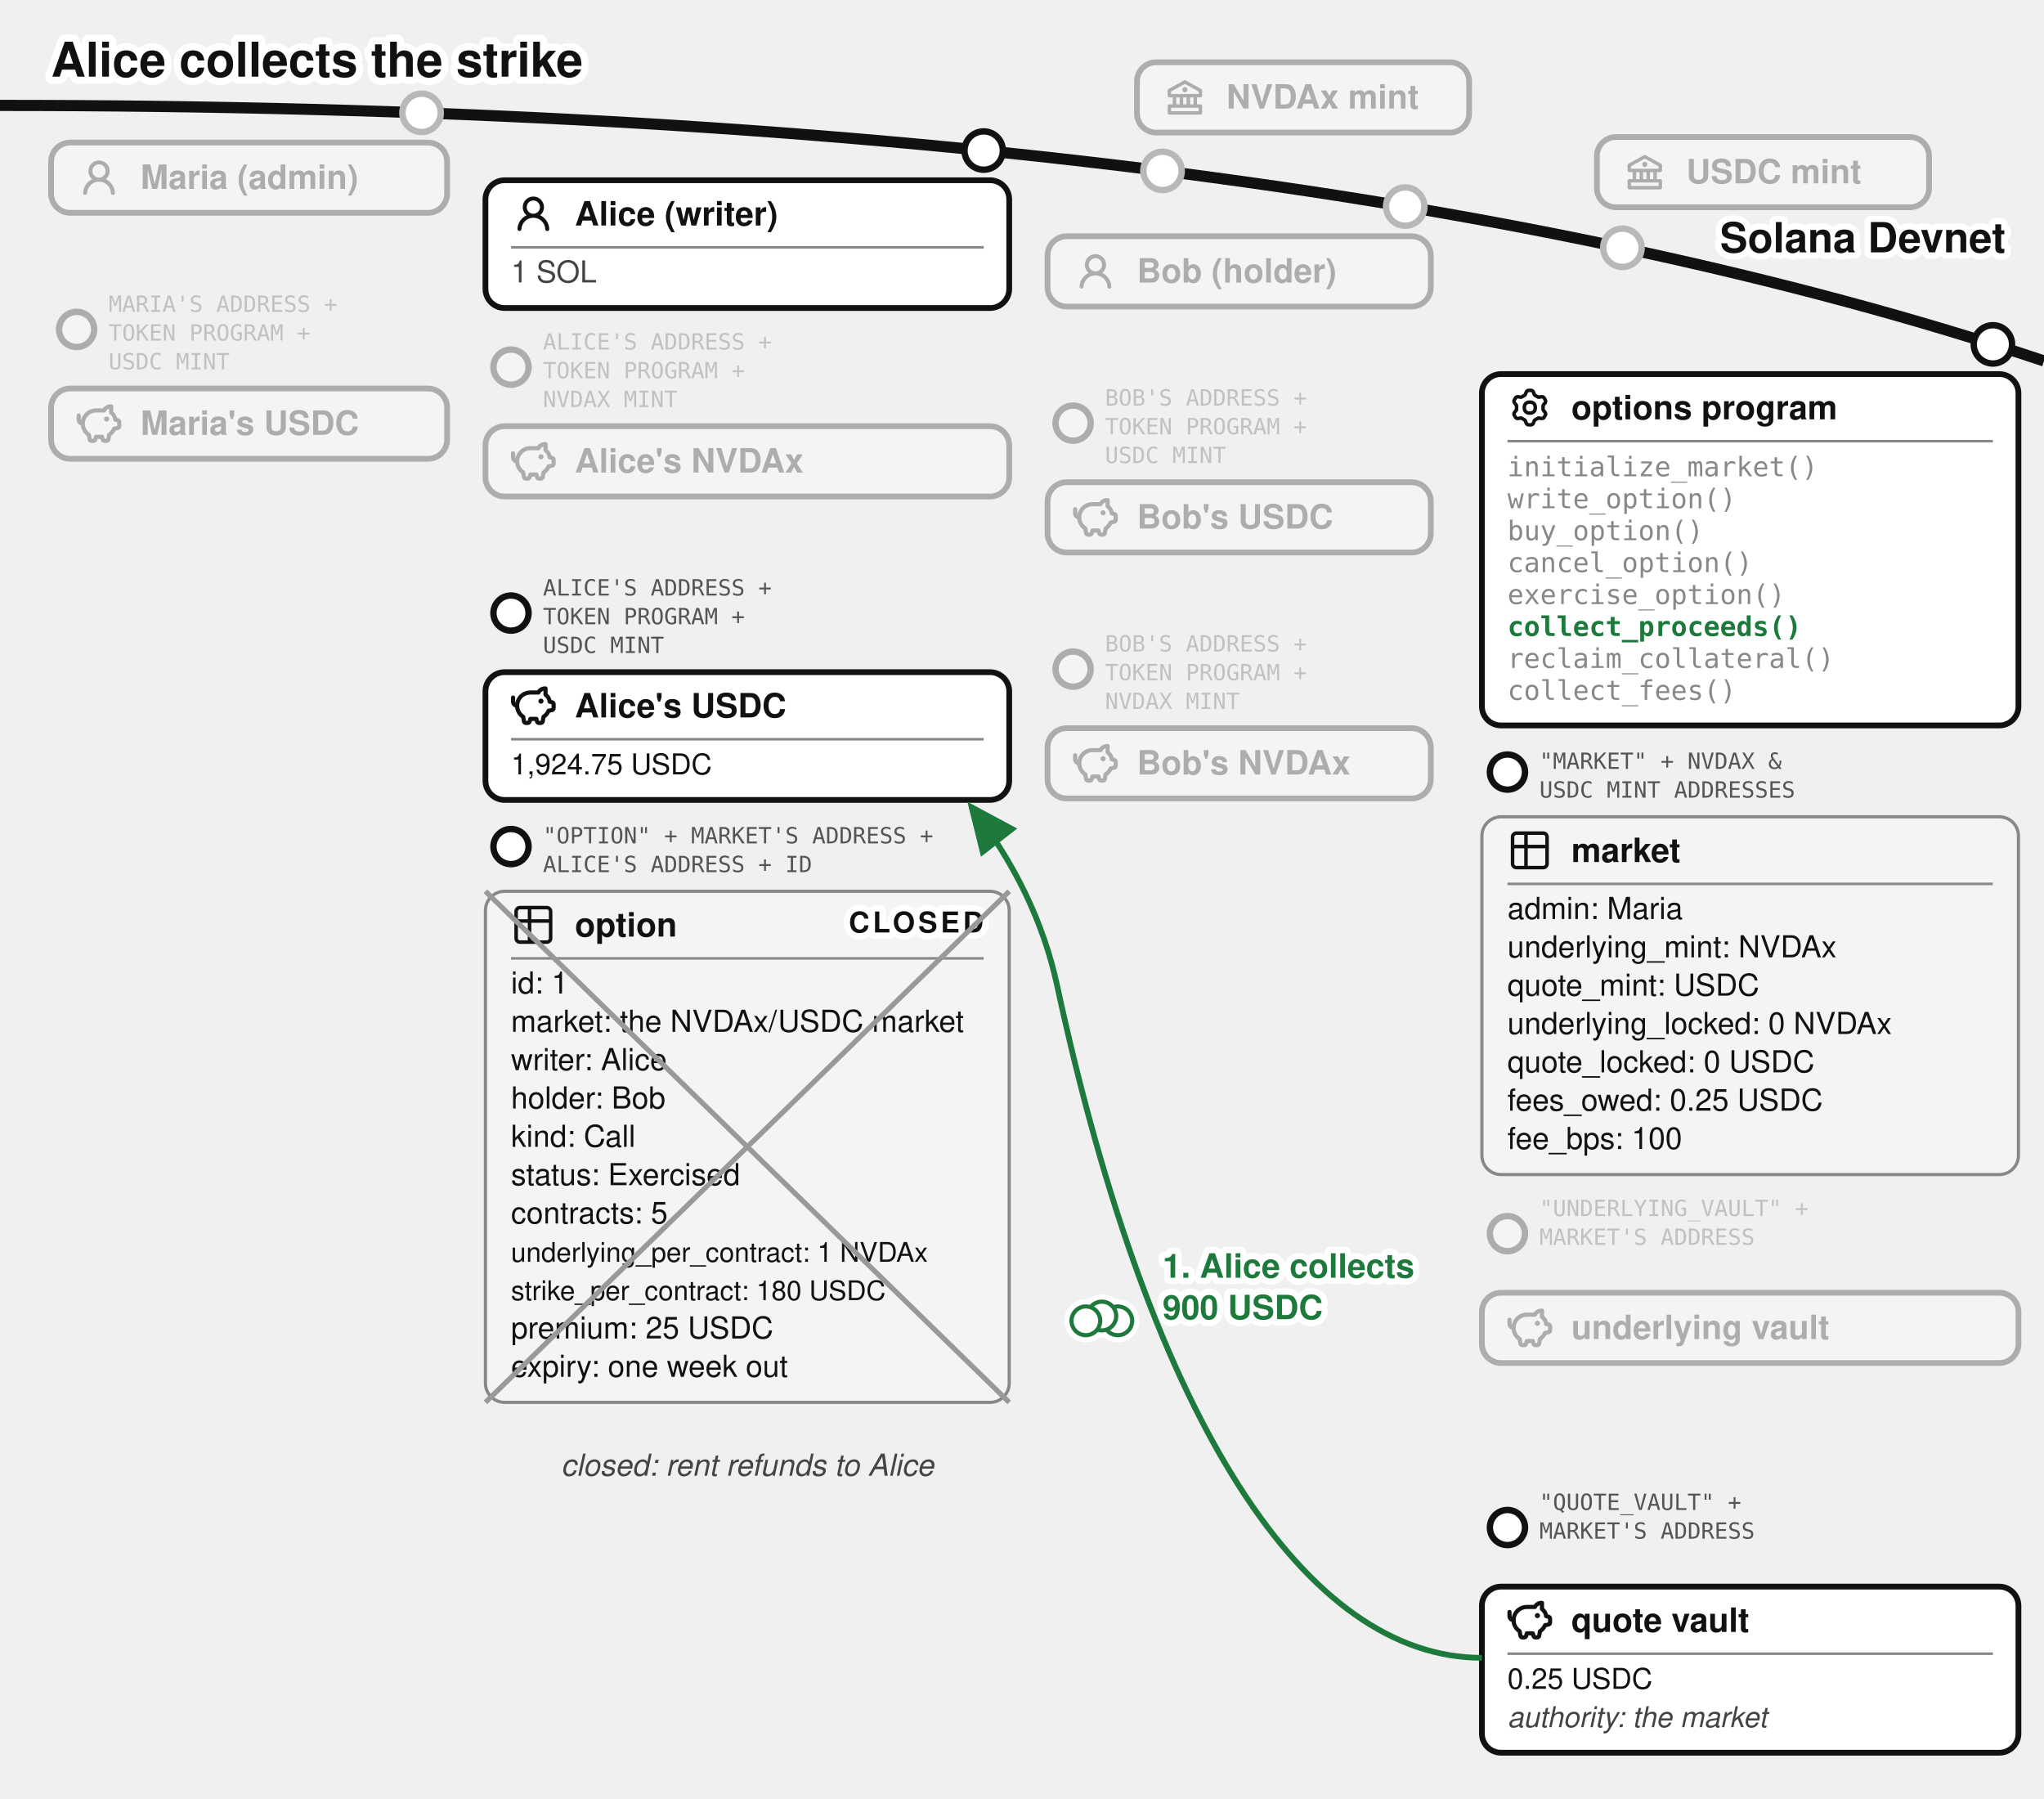
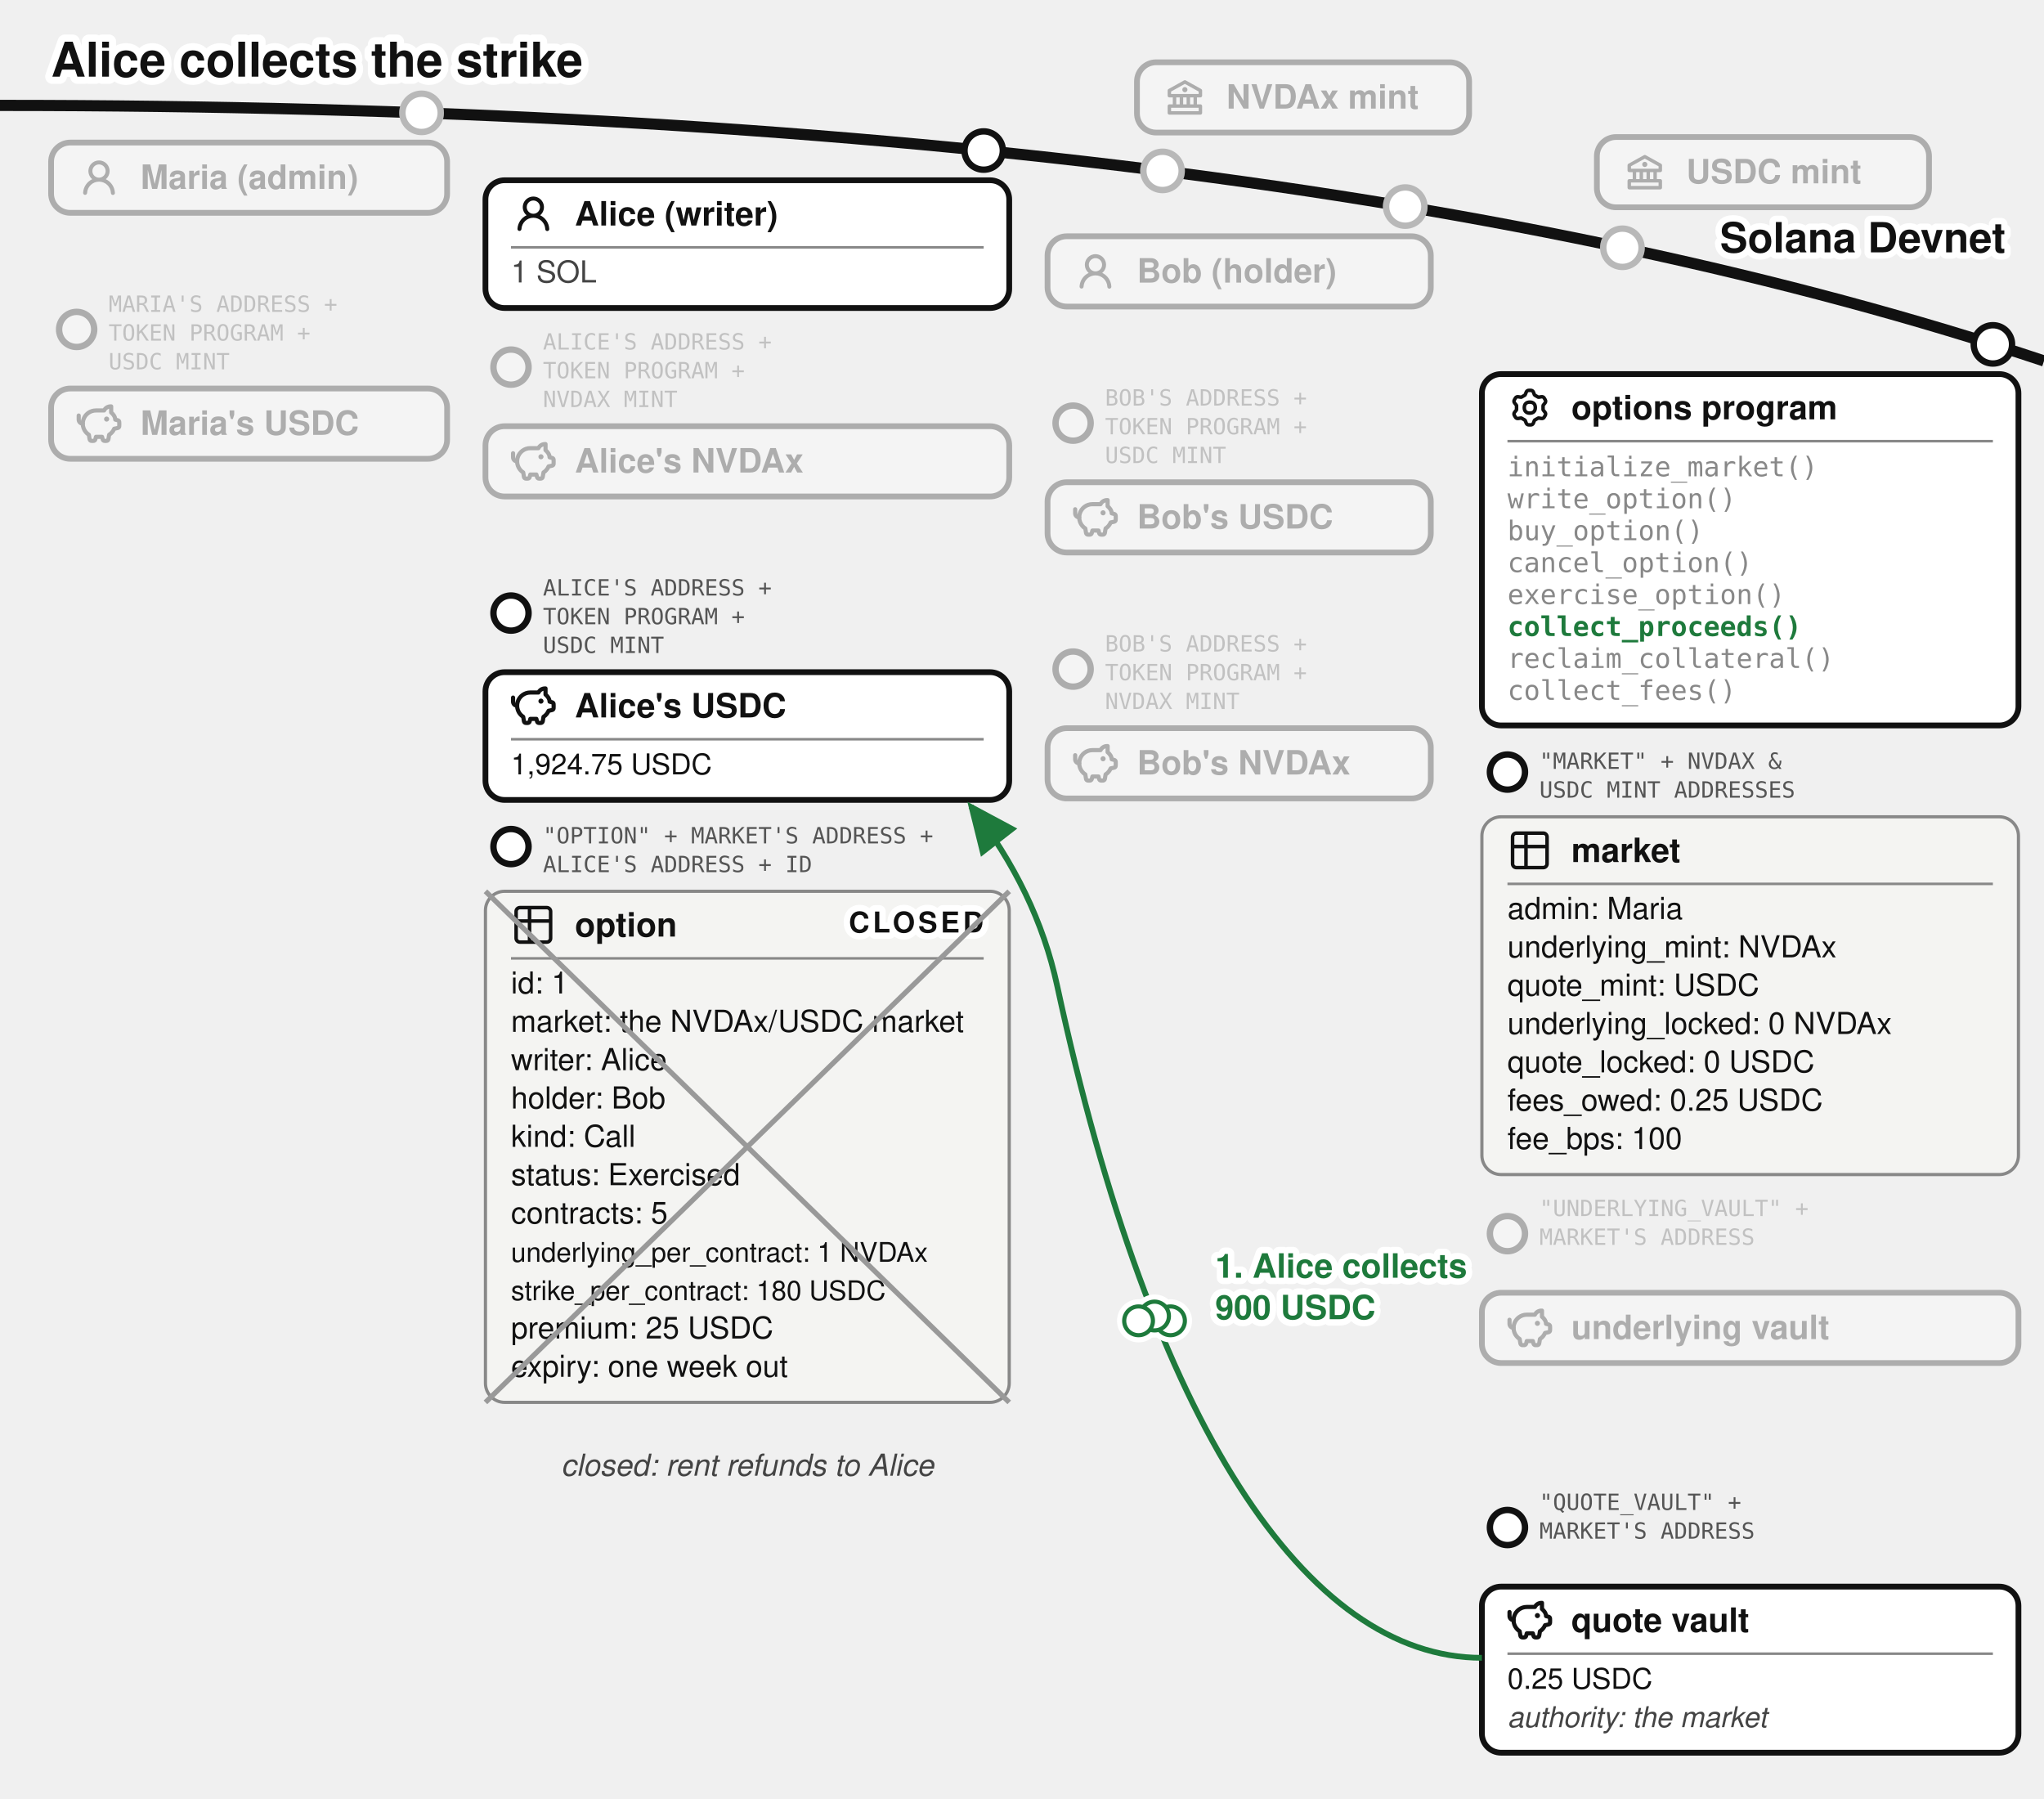
<svg xmlns="http://www.w3.org/2000/svg" viewBox="0 0 640 563" font-family="'Denim INK', Helvetica, Arial, sans-serif" fill="#111">
  <text stroke="#fff" stroke-width="4.5" paint-order="stroke" stroke-linejoin="round" x="16" y="24" font-size="15" font-weight="bold">Alice collects the strike</text>
  <defs>
    <marker id="opt-arr" markerWidth="9" markerHeight="8" refX="8" refY="4" orient="auto">
      <path d="M0,0 L9,4 L0,8 z" fill="#1e7a3c" />
    </marker>
    <marker id="opt-arrg" markerWidth="9" markerHeight="8" refX="8" refY="4" orient="auto">
      <path d="M0,0 L9,4 L0,8 z" fill="#777" />
    </marker>
  </defs>
  <path d="M 0,33 Q 400,33 640,113" fill="none" stroke="#111" stroke-width="3.5" />
  <text stroke="#fff" stroke-width="4" paint-order="stroke" stroke-linejoin="round" x="628" y="79" font-size="13" font-weight="bold" text-anchor="end">Solana Devnet</text>
  <circle cx="364" cy="53.5" r="7" fill="#fff" />
  <g opacity="0.3">
    <circle cx="364" cy="53.5" r="6" fill="#fff" stroke="#111" stroke-width="2" />
    <rect x="356" y="19.5" width="104" height="22" rx="6" fill="#fff" stroke="#111" stroke-width="1.8" />
    <g transform="translate(364,23.5)">
      <g transform="translate(0.52,0.519) scale(0.54)" fill="#111">
        <path d="m21.49 7.13l-9-5a.99.99 0 0 0-.97 0l-9.01 5C2.19 7.31 2 7.64 2 8v3c0 .55.45 1 1 1h2v4H3c-.55 0-1 .45-1 1v4c0 .55.45 1 1 1h18c.55 0 1-.45 1-1v-4c0-.55-.45-1-1-1h-2v-4h2c.55 0 1-.45 1-1V8a1 1 0 0 0-.51-.87M7 12h2v4H7zm6 0v4h-2v-4zm7 6v2H4v-2zm-3-2h-2v-4h2zm3-6H4V8.59l8-4.44l8 4.44z" />
        <path d="M12 6a1.5 1.5 0 1 0 0 3a1.5 1.5 0 1 0 0-3" />
      </g>
    </g>
    <text x="384" y="34" font-size="10.5" font-weight="bold">NVDAx mint</text>
  </g>
  <circle cx="508" cy="77.57" r="7" fill="#fff" />
  <g opacity="0.3">
    <circle cx="508" cy="77.57" r="6" fill="#fff" stroke="#111" stroke-width="2" />
    <rect x="500" y="42.9" width="104" height="22" rx="6" fill="#fff" stroke="#111" stroke-width="1.8" />
    <g transform="translate(508,46.9)">
      <g transform="translate(0.52,0.519) scale(0.54)" fill="#111">
        <path d="m21.49 7.13l-9-5a.99.99 0 0 0-.97 0l-9.01 5C2.19 7.31 2 7.64 2 8v3c0 .55.45 1 1 1h2v4H3c-.55 0-1 .45-1 1v4c0 .55.45 1 1 1h18c.55 0 1-.45 1-1v-4c0-.55-.45-1-1-1h-2v-4h2c.55 0 1-.45 1-1V8a1 1 0 0 0-.51-.87M7 12h2v4H7zm6 0v4h-2v-4zm7 6v2H4v-2zm-3-2h-2v-4h2zm3-6H4V8.59l8-4.44l8 4.44z" />
        <path d="M12 6a1.5 1.5 0 1 0 0 3a1.5 1.5 0 1 0 0-3" />
      </g>
    </g>
    <text x="528" y="57.4" font-size="10.5" font-weight="bold">USDC mint</text>
  </g>
  <circle cx="132" cy="35.33" r="7" fill="#fff" />
  <g opacity="0.3">
    <circle cx="132" cy="35.33" r="6" fill="#fff" stroke="#111" stroke-width="2" />
    <rect x="16" y="44.63" width="124" height="22" rx="6" fill="#fff" stroke="#111" stroke-width="1.8" />
    <g transform="translate(24,48.63)">
      <g transform="translate(0.36,0.767) scale(0.8301)" fill="#111">
        <path d="M10.561 8.073a6 6 0 0 1 3.432 5.142a.75.75 0 1 1-1.498.07a4.5 4.5 0 0 0-8.99 0a.75.75 0 0 1-1.498-.07a6 6 0 0 1 3.431-5.142a3.999 3.999 0 1 1 5.123 0M10.5 5a2.5 2.5 0 1 0-5 0a2.5 2.5 0 0 0 5 0" />
      </g>
    </g>
    <text x="44" y="59.13" font-size="10.5" font-weight="bold">Maria (admin)</text>
  </g>
  <g opacity="0.3">
    <circle cx="24" cy="103.13" r="5.5" fill="#fff" stroke="#111" stroke-width="2" />
    <text x="34" y="97.63" font-size="7" font-family="'DejaVu Sans Mono', monospace" fill="#555">MARIA'S ADDRESS +</text>
    <text x="34" y="106.63" font-size="7" font-family="'DejaVu Sans Mono', monospace" fill="#555">TOKEN PROGRAM +</text>
    <text x="34" y="115.63" font-size="7" font-family="'DejaVu Sans Mono', monospace" fill="#555">USDC MINT</text>
    <rect x="16" y="121.63" width="124" height="22" rx="6" fill="#fff" stroke="#111" stroke-width="1.8" />
    <g transform="translate(24,125.63)">
      <g transform="translate(-0.624,-0.624) scale(0.6353)" fill="none" stroke="#111" stroke-linecap="round" stroke-linejoin="round" stroke-width="2.047">
        <path d="M14.5 5.5h-4A6.5 6.5 0 0 0 7 17.478l.288 1.738c.07.423.105.635.202.798a1 1 0 0 0 .49.416c.178.07.392.07.822.07c.397 0 .596 0 .764-.062a1 1 0 0 0 .479-.374c.1-.148.15-.34.246-.727l.209-.837h3l.21.837c.096.386.144.58.245.727a1 1 0 0 0 .479.374c.168.062.367.062.764.062c.43 0 .644 0 .821-.07a1 1 0 0 0 .49-.416c.098-.163.133-.375.203-.798L17 17.478a6.5 6.5 0 0 0 2.502-2.978l.89-.178c.77-.154 1.155-.231 1.381-.508c.227-.276.227-.669.227-1.453v-.3c0-.75 0-1.124-.212-1.396c-.212-.27-.575-.362-1.303-.544L20 10c0-1.5-1.167-2.833-2-3.5v-3h-.264c-1.37 0-2.623.774-3.236 2" />
        <path d="M15.875 9.75h-.125m.25 0a.25.25 0 1 1-.5 0a.25.25 0 0 1 .5 0M2 8v2a2 2 0 0 0 2 2" />
      </g>
    </g>
    <text x="44" y="136.13" font-size="10.5" font-weight="bold">Maria's USDC</text>
  </g>
  <g>
    <circle cx="308" cy="47.13" r="6" fill="#fff" stroke="#111" stroke-width="2" />
    <rect x="152" y="56.43" width="164" height="40" rx="6" fill="#fff" stroke="#111" stroke-width="1.8" />
    <g transform="translate(160,59.93)">
      <g transform="translate(0.36,0.767) scale(0.8301)" fill="#111">
        <path d="M10.561 8.073a6 6 0 0 1 3.432 5.142a.75.75 0 1 1-1.498.07a4.5 4.5 0 0 0-8.99 0a.75.75 0 0 1-1.498-.07a6 6 0 0 1 3.431-5.142a3.999 3.999 0 1 1 5.123 0M10.5 5a2.5 2.5 0 1 0-5 0a2.5 2.5 0 0 0 5 0" />
      </g>
    </g>
    <text x="180" y="70.605" font-size="10.5" font-weight="bold">Alice (writer)</text>
    <line x1="160" y1="77.43" x2="308" y2="77.43" stroke="#888" stroke-width="0.8" />
    <text x="160" y="88.43" font-size="9.5" fill="#444">1 SOL</text>
  </g>
  <g opacity="0.3">
    <circle cx="160" cy="114.93" r="5.5" fill="#fff" stroke="#111" stroke-width="2" />
    <text x="170" y="109.43" font-size="7" font-family="'DejaVu Sans Mono', monospace" fill="#555">ALICE'S ADDRESS +</text>
    <text x="170" y="118.43" font-size="7" font-family="'DejaVu Sans Mono', monospace" fill="#555">TOKEN PROGRAM +</text>
    <text x="170" y="127.43" font-size="7" font-family="'DejaVu Sans Mono', monospace" fill="#555">NVDAX MINT</text>
    <rect x="152" y="133.43" width="164" height="22" rx="6" fill="#fff" stroke="#111" stroke-width="1.8" />
    <g transform="translate(160,137.43)">
      <g transform="translate(-0.624,-0.624) scale(0.6353)" fill="none" stroke="#111" stroke-linecap="round" stroke-linejoin="round" stroke-width="2.047">
        <path d="M14.5 5.5h-4A6.5 6.5 0 0 0 7 17.478l.288 1.738c.07.423.105.635.202.798a1 1 0 0 0 .49.416c.178.07.392.07.822.07c.397 0 .596 0 .764-.062a1 1 0 0 0 .479-.374c.1-.148.15-.34.246-.727l.209-.837h3l.21.837c.096.386.144.58.245.727a1 1 0 0 0 .479.374c.168.062.367.062.764.062c.43 0 .644 0 .821-.07a1 1 0 0 0 .49-.416c.098-.163.133-.375.203-.798L17 17.478a6.5 6.5 0 0 0 2.502-2.978l.89-.178c.77-.154 1.155-.231 1.381-.508c.227-.276.227-.669.227-1.453v-.3c0-.75 0-1.124-.212-1.396c-.212-.27-.575-.362-1.303-.544L20 10c0-1.5-1.167-2.833-2-3.5v-3h-.264c-1.37 0-2.623.774-3.236 2" />
        <path d="M15.875 9.75h-.125m.25 0a.25.25 0 1 1-.5 0a.25.25 0 0 1 .5 0M2 8v2a2 2 0 0 0 2 2" />
      </g>
    </g>
    <text x="180" y="147.93" font-size="10.5" font-weight="bold">Alice's NVDAx</text>
  </g>
  <g>
    <circle cx="160" cy="191.93" r="5.5" fill="#fff" stroke="#111" stroke-width="2" />
    <text x="170" y="186.43" font-size="7" font-family="'DejaVu Sans Mono', monospace" fill="#555">ALICE'S ADDRESS +</text>
    <text x="170" y="195.43" font-size="7" font-family="'DejaVu Sans Mono', monospace" fill="#555">TOKEN PROGRAM +</text>
    <text x="170" y="204.43" font-size="7" font-family="'DejaVu Sans Mono', monospace" fill="#555">USDC MINT</text>
    <rect x="152" y="210.43" width="164" height="40" rx="6" fill="#fff" stroke="#111" stroke-width="1.8" />
    <g transform="translate(160,213.93)">
      <g transform="translate(-0.624,-0.624) scale(0.6353)" fill="none" stroke="#111" stroke-linecap="round" stroke-linejoin="round" stroke-width="2.047">
        <path d="M14.5 5.5h-4A6.5 6.5 0 0 0 7 17.478l.288 1.738c.07.423.105.635.202.798a1 1 0 0 0 .49.416c.178.07.392.07.822.07c.397 0 .596 0 .764-.062a1 1 0 0 0 .479-.374c.1-.148.15-.34.246-.727l.209-.837h3l.21.837c.096.386.144.58.245.727a1 1 0 0 0 .479.374c.168.062.367.062.764.062c.43 0 .644 0 .821-.07a1 1 0 0 0 .49-.416c.098-.163.133-.375.203-.798L17 17.478a6.5 6.5 0 0 0 2.502-2.978l.89-.178c.77-.154 1.155-.231 1.381-.508c.227-.276.227-.669.227-1.453v-.3c0-.75 0-1.124-.212-1.396c-.212-.27-.575-.362-1.303-.544L20 10c0-1.5-1.167-2.833-2-3.5v-3h-.264c-1.37 0-2.623.774-3.236 2" />
        <path d="M15.875 9.75h-.125m.25 0a.25.25 0 1 1-.5 0a.25.25 0 0 1 .5 0M2 8v2a2 2 0 0 0 2 2" />
      </g>
    </g>
    <text x="180" y="224.605" font-size="10.5" font-weight="bold">Alice's USDC</text>
    <line x1="160" y1="231.43" x2="308" y2="231.43" stroke="#888" stroke-width="0.8" />
    <text x="160" y="242.43" font-size="9">1,924.75 USDC</text>
  </g>
  <g>
    <circle cx="160" cy="265.03" r="5.5" fill="#fff" stroke="#111" stroke-width="2" />
    <text x="170" y="264.03" font-size="7" font-family="'DejaVu Sans Mono', monospace" fill="#555">"OPTION" + MARKET'S ADDRESS +</text>
    <text x="170" y="273.03" font-size="7" font-family="'DejaVu Sans Mono', monospace" fill="#555">ALICE'S ADDRESS + ID</text>
    <rect x="152" y="279.03" width="164" height="160" rx="6" fill="#f4f4f2" stroke="#888" />
    <g transform="translate(160,282.53)">
      <g transform="translate(-0.195,-0.195) scale(0.6)" fill="none" stroke="#111" stroke-linecap="round" stroke-linejoin="round" stroke-width="1.843">
        <path d="M3 5a2 2 0 0 1 2-2h14a2 2 0 0 1 2 2v14a2 2 0 0 1-2 2H5a2 2 0 0 1-2-2zm0 5h18M10 3v18" />
      </g>
    </g>
    <text x="180" y="293.205" font-size="10.5" font-weight="bold">option</text>
    <line x1="160" y1="300.03" x2="308" y2="300.03" stroke="#888" stroke-width="0.8" />
    <text x="160" y="311.03" font-size="9.5">id: 1</text>
    <text x="160" y="323.03" font-size="9.5">market: the NVDAx/USDC market</text>
    <text x="160" y="335.03" font-size="9.5">writer: Alice</text>
    <text x="160" y="347.03" font-size="9.5">holder: Bob</text>
    <text x="160" y="359.03" font-size="9.5">kind: Call</text>
    <text x="160" y="371.03" font-size="9.5">status: Exercised</text>
    <text x="160" y="383.03" font-size="9.5">contracts: 5</text>
    <text x="160" y="395.03" font-size="8.5">underlying_per_contract: 1 NVDAx</text>
    <text x="160" y="407.03" font-size="8.5">strike_per_contract: 180 USDC</text>
    <text x="160" y="419.03" font-size="9.5">premium: 25 USDC</text>
    <text x="160" y="431.03" font-size="9.5">expiry: one week out</text>
    <text stroke="#fff" stroke-width="4" paint-order="stroke" stroke-linejoin="round" x="308" y="291.93" font-size="9" font-weight="bold" letter-spacing="1" fill="#111" text-anchor="end">CLOSED</text>
    <line x1="152" y1="279.03" x2="316" y2="439.03" stroke="#999" stroke-width="1.6" />
    <line x1="316" y1="279.03" x2="152" y2="439.03" stroke="#999" stroke-width="1.6" />
  </g>
  <circle cx="440" cy="64.67" r="7" fill="#fff" />
  <g opacity="0.3">
    <circle cx="440" cy="64.67" r="6" fill="#fff" stroke="#111" stroke-width="2" />
    <rect x="328" y="73.97" width="120" height="22" rx="6" fill="#fff" stroke="#111" stroke-width="1.8" />
    <g transform="translate(336,77.97)">
      <g transform="translate(0.36,0.767) scale(0.8301)" fill="#111">
        <path d="M10.561 8.073a6 6 0 0 1 3.432 5.142a.75.75 0 1 1-1.498.07a4.5 4.5 0 0 0-8.99 0a.75.75 0 0 1-1.498-.07a6 6 0 0 1 3.431-5.142a3.999 3.999 0 1 1 5.123 0M10.5 5a2.5 2.5 0 1 0-5 0a2.5 2.5 0 0 0 5 0" />
      </g>
    </g>
    <text x="356" y="88.47" font-size="10.5" font-weight="bold">Bob (holder)</text>
  </g>
  <g opacity="0.3">
    <circle cx="336" cy="132.47" r="5.5" fill="#fff" stroke="#111" stroke-width="2" />
    <text x="346" y="126.97" font-size="7" font-family="'DejaVu Sans Mono', monospace" fill="#555">BOB'S ADDRESS +</text>
    <text x="346" y="135.97" font-size="7" font-family="'DejaVu Sans Mono', monospace" fill="#555">TOKEN PROGRAM +</text>
    <text x="346" y="144.97" font-size="7" font-family="'DejaVu Sans Mono', monospace" fill="#555">USDC MINT</text>
    <rect x="328" y="150.97" width="120" height="22" rx="6" fill="#fff" stroke="#111" stroke-width="1.8" />
    <g transform="translate(336,154.97)">
      <g transform="translate(-0.624,-0.624) scale(0.6353)" fill="none" stroke="#111" stroke-linecap="round" stroke-linejoin="round" stroke-width="2.047">
        <path d="M14.5 5.5h-4A6.5 6.5 0 0 0 7 17.478l.288 1.738c.07.423.105.635.202.798a1 1 0 0 0 .49.416c.178.07.392.07.822.07c.397 0 .596 0 .764-.062a1 1 0 0 0 .479-.374c.1-.148.15-.34.246-.727l.209-.837h3l.21.837c.096.386.144.58.245.727a1 1 0 0 0 .479.374c.168.062.367.062.764.062c.43 0 .644 0 .821-.07a1 1 0 0 0 .49-.416c.098-.163.133-.375.203-.798L17 17.478a6.5 6.5 0 0 0 2.502-2.978l.89-.178c.77-.154 1.155-.231 1.381-.508c.227-.276.227-.669.227-1.453v-.3c0-.75 0-1.124-.212-1.396c-.212-.27-.575-.362-1.303-.544L20 10c0-1.5-1.167-2.833-2-3.5v-3h-.264c-1.37 0-2.623.774-3.236 2" />
        <path d="M15.875 9.75h-.125m.25 0a.25.25 0 1 1-.5 0a.25.25 0 0 1 .5 0M2 8v2a2 2 0 0 0 2 2" />
      </g>
    </g>
    <text x="356" y="165.47" font-size="10.5" font-weight="bold">Bob's USDC</text>
  </g>
  <g opacity="0.3">
    <circle cx="336" cy="209.47" r="5.5" fill="#fff" stroke="#111" stroke-width="2" />
    <text x="346" y="203.97" font-size="7" font-family="'DejaVu Sans Mono', monospace" fill="#555">BOB'S ADDRESS +</text>
    <text x="346" y="212.97" font-size="7" font-family="'DejaVu Sans Mono', monospace" fill="#555">TOKEN PROGRAM +</text>
    <text x="346" y="221.97" font-size="7" font-family="'DejaVu Sans Mono', monospace" fill="#555">NVDAX MINT</text>
    <rect x="328" y="227.97" width="120" height="22" rx="6" fill="#fff" stroke="#111" stroke-width="1.8" />
    <g transform="translate(336,231.97)">
      <g transform="translate(-0.624,-0.624) scale(0.6353)" fill="none" stroke="#111" stroke-linecap="round" stroke-linejoin="round" stroke-width="2.047">
        <path d="M14.5 5.5h-4A6.5 6.5 0 0 0 7 17.478l.288 1.738c.07.423.105.635.202.798a1 1 0 0 0 .49.416c.178.07.392.07.822.07c.397 0 .596 0 .764-.062a1 1 0 0 0 .479-.374c.1-.148.15-.34.246-.727l.209-.837h3l.21.837c.096.386.144.58.245.727a1 1 0 0 0 .479.374c.168.062.367.062.764.062c.43 0 .644 0 .821-.07a1 1 0 0 0 .49-.416c.098-.163.133-.375.203-.798L17 17.478a6.5 6.5 0 0 0 2.502-2.978l.89-.178c.77-.154 1.155-.231 1.381-.508c.227-.276.227-.669.227-1.453v-.3c0-.75 0-1.124-.212-1.396c-.212-.27-.575-.362-1.303-.544L20 10c0-1.5-1.167-2.833-2-3.5v-3h-.264c-1.37 0-2.623.774-3.236 2" />
        <path d="M15.875 9.75h-.125m.25 0a.25.25 0 1 1-.5 0a.25.25 0 0 1 .5 0M2 8v2a2 2 0 0 0 2 2" />
      </g>
    </g>
    <text x="356" y="242.47" font-size="10.5" font-weight="bold">Bob's NVDAx</text>
  </g>
  <g>
    <circle cx="624" cy="107.81" r="6" fill="#fff" stroke="#111" stroke-width="2" />
    <rect x="464" y="117.11" width="168" height="110" rx="6" fill="#fff" stroke="#111" stroke-width="1.8" />
    <g transform="translate(472,120.61)">
      <g transform="translate(0.951,0.952) scale(0.864)" fill="none" stroke="#111" stroke-linecap="round" stroke-linejoin="round" stroke-width="1.28">
        <path d="M11.808 7.727c0 .05.017.1.048.14l.667.84a.96.96 0 0 1 .082 1.08l-.392.676a.96.96 0 0 1-.975.47l-1.063-.16a.23.23 0 0 0-.145.027l-1.26.727a.23.23 0 0 0-.096.112l-.392 1a.96.96 0 0 1-.893.611h-.782a.96.96 0 0 1-.893-.61l-.392-1a.23.23 0 0 0-.096-.113L3.967 10.8a.23.23 0 0 0-.145-.028l-1.063.162a.96.96 0 0 1-.976-.47l-.39-.677a.96.96 0 0 1 .08-1.08l.67-.84a.22.22 0 0 0 .05-.14V6.273c0-.05-.018-.1-.05-.14l-.67-.84a.96.96 0 0 1-.08-1.08l.39-.676a.96.96 0 0 1 .976-.47l1.06.16a.23.23 0 0 0 .145-.027l1.262-.73a.23.23 0 0 0 .096-.113l.394-.996A.96.96 0 0 1 6.61.75h.784a.96.96 0 0 1 .893.61l.392.997q.028.075.096.116l1.26.727a.23.23 0 0 0 .145.028l1.062-.162a.96.96 0 0 1 .976.47l.391.677a.96.96 0 0 1-.081 1.08l-.67.84a.22.22 0 0 0-.049.14v1.454Z" />
        <path d="M7 8.996c1.277 0 1.996-.719 1.996-1.996S8.277 5.004 7 5.004S5.004 5.723 5.004 7S5.723 8.996 7 8.996" />
      </g>
    </g>
    <text x="492" y="131.285" font-size="10.5" font-weight="bold">options program</text>
    <line x1="472" y1="138.11" x2="624" y2="138.11" stroke="#888" stroke-width="0.8" />
    <text x="472" y="149.11" font-size="8.5" font-family="'DejaVu Sans Mono', Menlo, monospace" fill="#888">initialize_market()</text>
    <text x="472" y="159.11" font-size="8.5" font-family="'DejaVu Sans Mono', Menlo, monospace" fill="#888">write_option()</text>
    <text x="472" y="169.11" font-size="8.5" font-family="'DejaVu Sans Mono', Menlo, monospace" fill="#888">buy_option()</text>
    <text x="472" y="179.11" font-size="8.5" font-family="'DejaVu Sans Mono', Menlo, monospace" fill="#888">cancel_option()</text>
    <text x="472" y="189.11" font-size="8.5" font-family="'DejaVu Sans Mono', Menlo, monospace" fill="#888">exercise_option()</text>
    <text x="472" y="199.11" font-size="8.5" font-family="'DejaVu Sans Mono', Menlo, monospace" font-weight="bold" fill="#1e7a3c">collect_proceeds()</text>
    <text x="472" y="209.11" font-size="8.5" font-family="'DejaVu Sans Mono', Menlo, monospace" fill="#888">reclaim_collateral()</text>
    <text x="472" y="219.11" font-size="8.5" font-family="'DejaVu Sans Mono', Menlo, monospace" fill="#888">collect_fees()</text>
  </g>
  <g>
    <circle cx="472" cy="241.71" r="5.5" fill="#fff" stroke="#111" stroke-width="2" />
    <text x="482" y="240.71" font-size="7" font-family="'DejaVu Sans Mono', monospace" fill="#555">"MARKET" + NVDAX &amp;</text>
    <text x="482" y="249.71" font-size="7" font-family="'DejaVu Sans Mono', monospace" fill="#555">USDC MINT ADDRESSES</text>
    <rect x="464" y="255.71" width="168" height="112" rx="6" fill="#f4f4f2" stroke="#888" />
    <g transform="translate(472,259.21)">
      <g transform="translate(-0.195,-0.195) scale(0.6)" fill="none" stroke="#111" stroke-linecap="round" stroke-linejoin="round" stroke-width="1.843">
        <path d="M3 5a2 2 0 0 1 2-2h14a2 2 0 0 1 2 2v14a2 2 0 0 1-2 2H5a2 2 0 0 1-2-2zm0 5h18M10 3v18" />
      </g>
    </g>
    <text x="492" y="269.885" font-size="10.5" font-weight="bold">market</text>
    <line x1="472" y1="276.71" x2="624" y2="276.71" stroke="#888" stroke-width="0.8" />
    <text x="472" y="287.71" font-size="9.5">admin: Maria</text>
    <text x="472" y="299.71" font-size="9.5">underlying_mint: NVDAx</text>
    <text x="472" y="311.71" font-size="9.5">quote_mint: USDC</text>
    <text x="472" y="323.71" font-size="9.5">underlying_locked: 0 NVDAx</text>
    <text x="472" y="335.71" font-size="9.5">quote_locked: 0 USDC</text>
    <text x="472" y="347.71" font-size="9.5">fees_owed: 0.25 USDC</text>
    <text x="472" y="359.71" font-size="9.5">fee_bps: 100</text>
  </g>
  <g opacity="0.3">
    <circle cx="472" cy="386.21" r="5.5" fill="#fff" stroke="#111" stroke-width="2" />
    <text x="482" y="380.71" font-size="7" font-family="'DejaVu Sans Mono', monospace" fill="#555">"UNDERLYING_VAULT" +</text>
    <text x="482" y="389.71" font-size="7" font-family="'DejaVu Sans Mono', monospace" fill="#555">MARKET'S ADDRESS</text>
    <text x="482" y="398.71" font-size="7" font-family="'DejaVu Sans Mono', monospace" fill="#555" />
    <rect x="464" y="404.71" width="168" height="22" rx="6" fill="#fff" stroke="#111" stroke-width="1.8" />
    <g transform="translate(472,408.71)">
      <g transform="translate(-0.624,-0.624) scale(0.6353)" fill="none" stroke="#111" stroke-linecap="round" stroke-linejoin="round" stroke-width="2.047">
        <path d="M14.5 5.5h-4A6.5 6.5 0 0 0 7 17.478l.288 1.738c.07.423.105.635.202.798a1 1 0 0 0 .49.416c.178.07.392.07.822.07c.397 0 .596 0 .764-.062a1 1 0 0 0 .479-.374c.1-.148.15-.34.246-.727l.209-.837h3l.21.837c.096.386.144.58.245.727a1 1 0 0 0 .479.374c.168.062.367.062.764.062c.43 0 .644 0 .821-.07a1 1 0 0 0 .49-.416c.098-.163.133-.375.203-.798L17 17.478a6.5 6.5 0 0 0 2.502-2.978l.89-.178c.77-.154 1.155-.231 1.381-.508c.227-.276.227-.669.227-1.453v-.3c0-.75 0-1.124-.212-1.396c-.212-.27-.575-.362-1.303-.544L20 10c0-1.5-1.167-2.833-2-3.5v-3h-.264c-1.37 0-2.623.774-3.236 2" />
        <path d="M15.875 9.75h-.125m.25 0a.25.25 0 1 1-.5 0a.25.25 0 0 1 .5 0M2 8v2a2 2 0 0 0 2 2" />
      </g>
    </g>
    <text x="492" y="419.21" font-size="10.5" font-weight="bold">underlying vault</text>
  </g>
  <g>
    <circle cx="472" cy="478.21" r="5.5" fill="#fff" stroke="#111" stroke-width="2" />
    <text x="482" y="472.71" font-size="7" font-family="'DejaVu Sans Mono', monospace" fill="#555">"QUOTE_VAULT" +</text>
    <text x="482" y="481.71" font-size="7" font-family="'DejaVu Sans Mono', monospace" fill="#555">MARKET'S ADDRESS</text>
    <text x="482" y="490.71" font-size="7" font-family="'DejaVu Sans Mono', monospace" fill="#555" />
    <rect x="464" y="496.71" width="168" height="52" rx="6" fill="#fff" stroke="#111" stroke-width="1.8" />
    <g transform="translate(472,500.21)">
      <g transform="translate(-0.624,-0.624) scale(0.6353)" fill="none" stroke="#111" stroke-linecap="round" stroke-linejoin="round" stroke-width="2.047">
        <path d="M14.5 5.5h-4A6.5 6.5 0 0 0 7 17.478l.288 1.738c.07.423.105.635.202.798a1 1 0 0 0 .49.416c.178.07.392.07.822.07c.397 0 .596 0 .764-.062a1 1 0 0 0 .479-.374c.1-.148.15-.34.246-.727l.209-.837h3l.21.837c.096.386.144.58.245.727a1 1 0 0 0 .479.374c.168.062.367.062.764.062c.43 0 .644 0 .821-.07a1 1 0 0 0 .49-.416c.098-.163.133-.375.203-.798L17 17.478a6.5 6.5 0 0 0 2.502-2.978l.89-.178c.77-.154 1.155-.231 1.381-.508c.227-.276.227-.669.227-1.453v-.3c0-.75 0-1.124-.212-1.396c-.212-.27-.575-.362-1.303-.544L20 10c0-1.5-1.167-2.833-2-3.5v-3h-.264c-1.37 0-2.623.774-3.236 2" />
        <path d="M15.875 9.75h-.125m.25 0a.25.25 0 1 1-.5 0a.25.25 0 0 1 .5 0M2 8v2a2 2 0 0 0 2 2" />
      </g>
    </g>
    <text x="492" y="510.885" font-size="10.5" font-weight="bold">quote vault</text>
    <line x1="472" y1="517.71" x2="624" y2="517.71" stroke="#888" stroke-width="0.8" />
    <text x="472" y="528.71" font-size="9">0.25 USDC</text>
    <text x="472" y="540.71" font-size="9" font-style="italic" fill="#444">authority: the market</text>
  </g>
  <path d="M 464,519 C 409,519 360.65,445.89 331,308.54 C 326.74,288.82 317.74,270.11 304,252.43" fill="none" stroke="#1e7a3c" stroke-width="1.8" marker-end="url(#opt-arr)" />
-   <text stroke="#fff" stroke-width="4" paint-order="stroke" stroke-linejoin="round" x="364" y="400" font-size="10.5" font-weight="bold" fill="#1e7a3c" text-anchor="start">1. Alice collects</text>
-   <text stroke="#fff" stroke-width="4" paint-order="stroke" stroke-linejoin="round" x="364" y="413" font-size="10.5" font-weight="bold" fill="#1e7a3c" text-anchor="start">900 USDC</text>
-   <g class="coin" transform="translate(345,412)" fill="#fff">
+   <text stroke="#fff" stroke-width="4" paint-order="stroke" stroke-linejoin="round" x="380.5" y="400" font-size="10.5" font-weight="bold" fill="#1e7a3c" text-anchor="start">1. Alice collects</text>
+   <text stroke="#fff" stroke-width="4" paint-order="stroke" stroke-linejoin="round" x="380.5" y="413" font-size="10.5" font-weight="bold" fill="#1e7a3c" text-anchor="start">900 USDC</text>
+   <g class="coin" transform="translate(361.5,412)" fill="#fff">
    <g stroke="#fff" stroke-width="4.5">
      <circle cx="5" cy="1.5" r="4.5" />
      <circle cx="0" cy="0" r="4.5" />
      <circle cx="-5" cy="1.5" r="4.5" />
    </g>
    <g stroke="#1e7a3c" stroke-width="1.3">
      <circle cx="5" cy="1.5" r="4.5" />
      <circle cx="0" cy="0" r="4.5" />
      <circle cx="-5" cy="1.5" r="4.5" />
    </g>
  </g>
  <text x="234" y="462" font-size="9.5" fill="#444" font-style="italic" text-anchor="middle">closed: rent refunds to Alice</text>
</svg>
